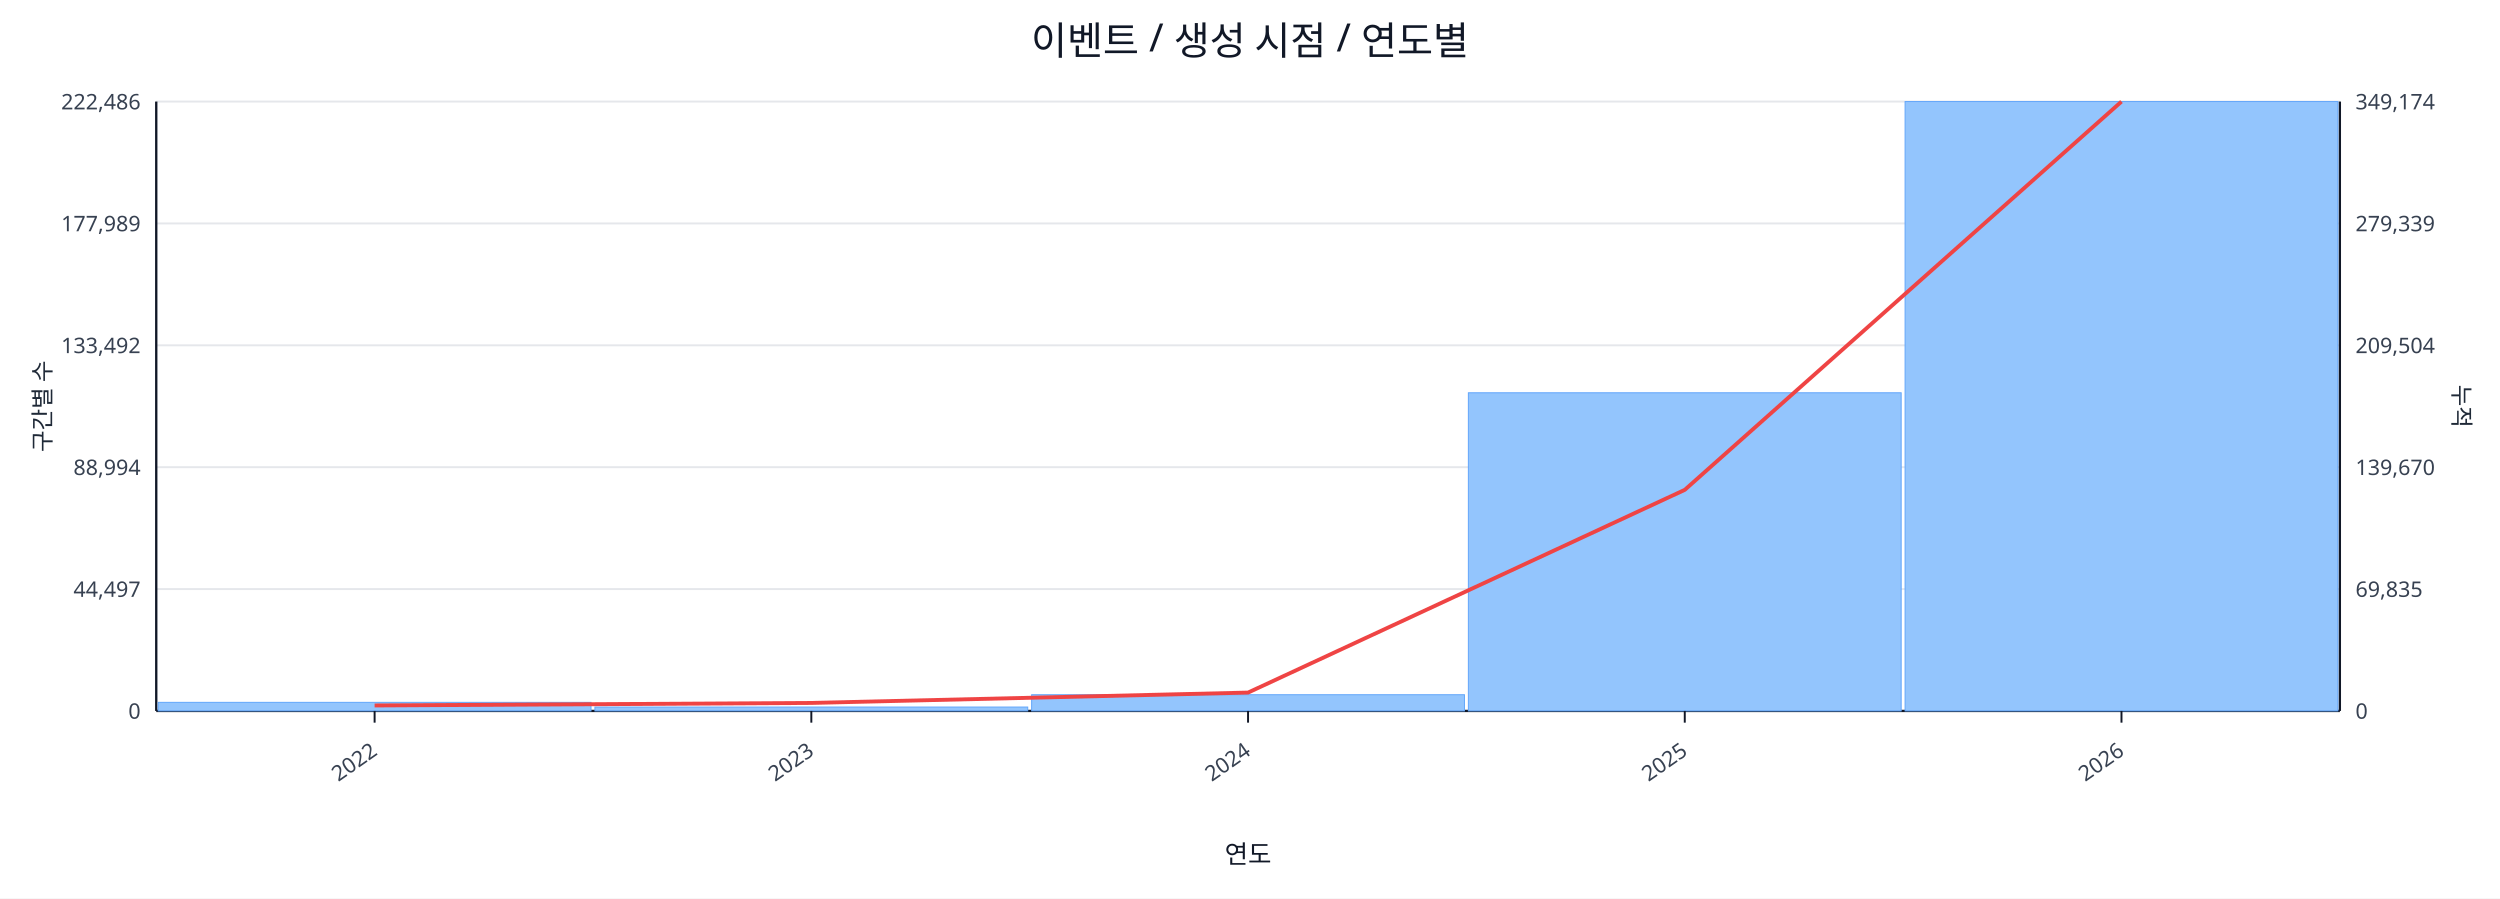
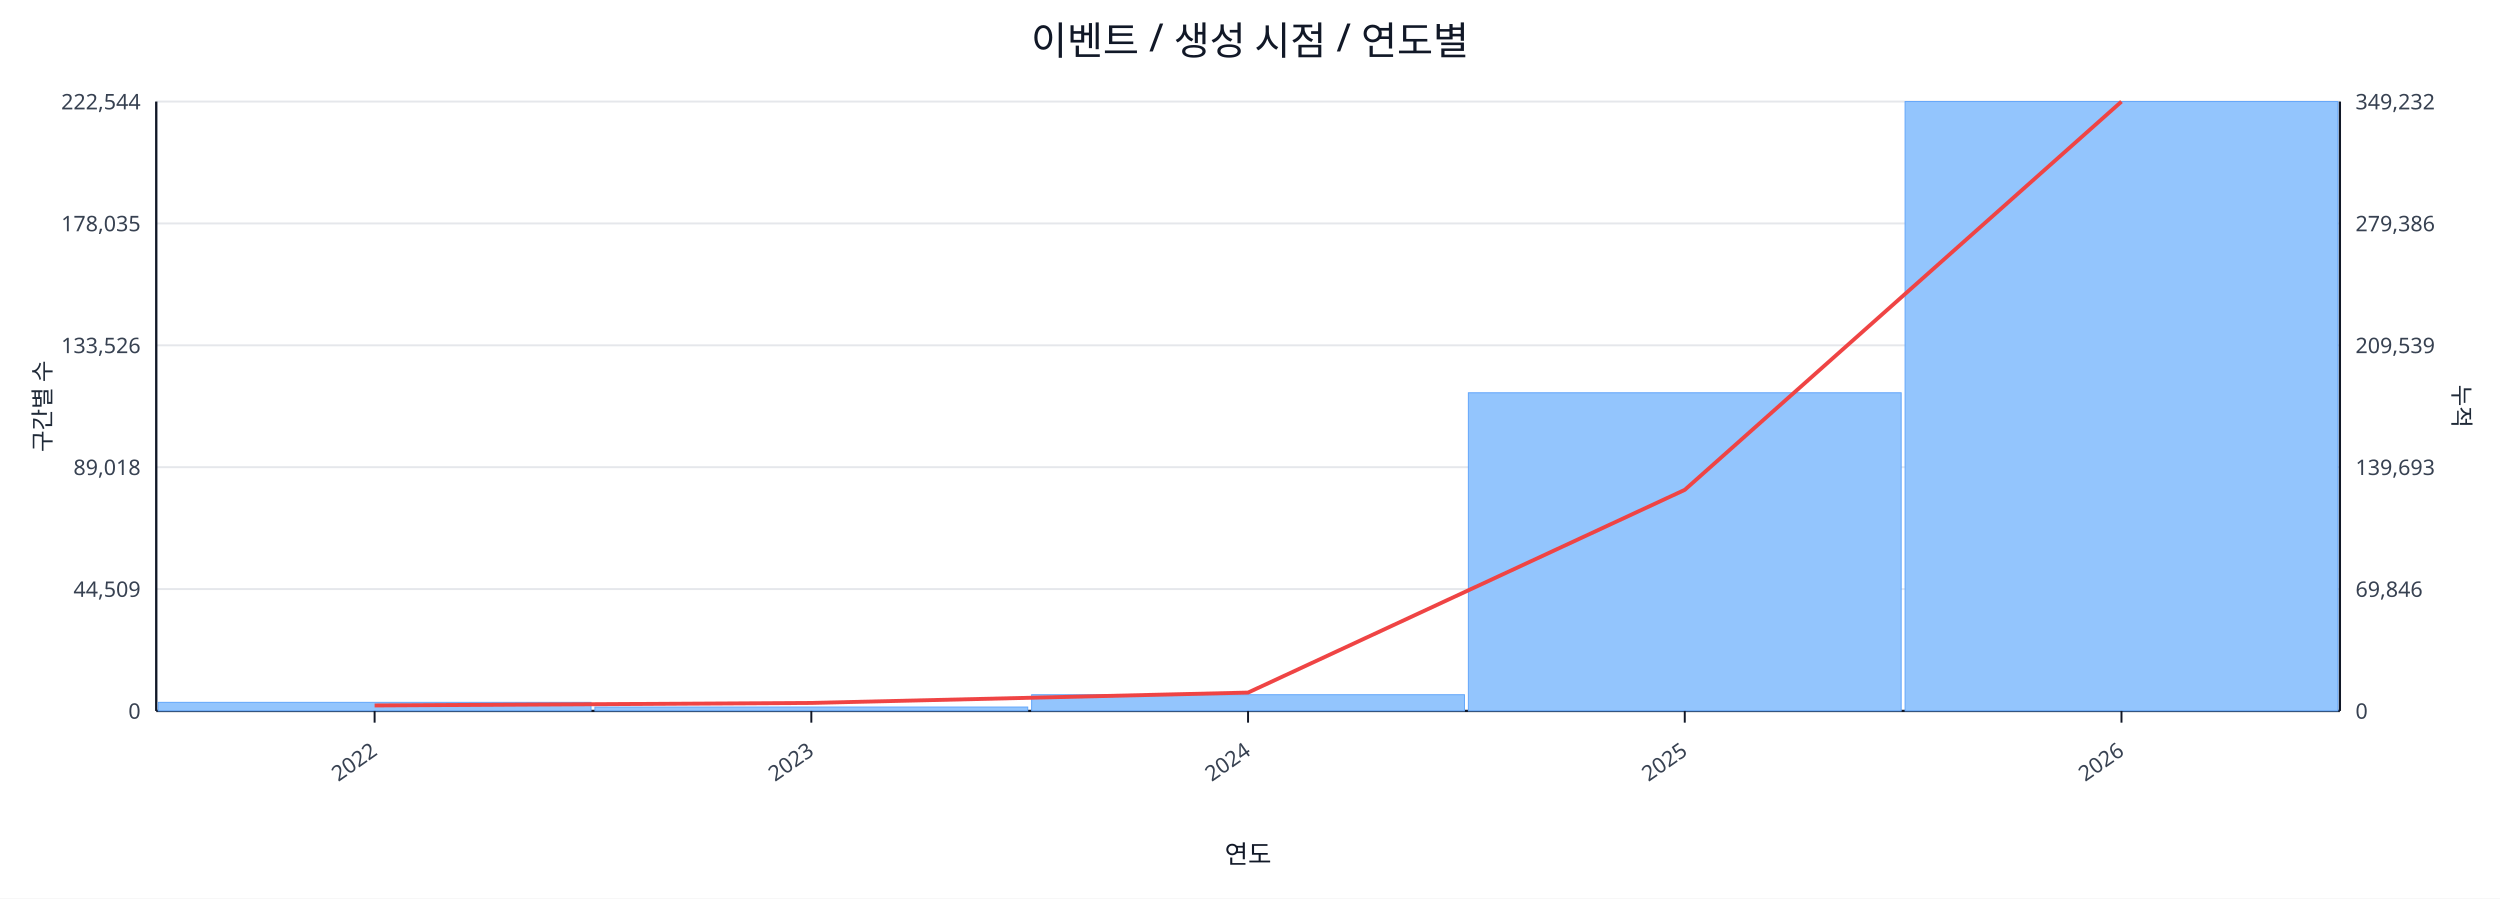
<svg xmlns="http://www.w3.org/2000/svg" width="1280" height="460" viewBox="0 0 1280 460">
  <rect x="0" y="0" width="100%" height="100%" fill="#ffffff" />
  <text x="640.0" y="28" font-size="20" text-anchor="middle" font-family="sans-serif" fill="#111827">이벤트 / 생성 시점 / 연도별</text>
  <line x1="80.0" y1="52.0" x2="1198.0" y2="52.0" stroke="#e5e7eb" stroke-width="1" />
-   <text x="72.0" y="56.0" font-size="11" text-anchor="end" font-family="sans-serif" fill="#374151">222,486</text>
-   <text x="1206.0" y="56.0" font-size="11" text-anchor="start" font-family="sans-serif" fill="#374151">349,174</text>
+   <text x="72.0" y="56.0" font-size="11" text-anchor="end" font-family="sans-serif" fill="#374151">222,544</text>
+   <text x="1206.0" y="56.0" font-size="11" text-anchor="start" font-family="sans-serif" fill="#374151">349,232</text>
  <line x1="80.0" y1="114.4" x2="1198.0" y2="114.4" stroke="#e5e7eb" stroke-width="1" />
-   <text x="72.0" y="118.4" font-size="11" text-anchor="end" font-family="sans-serif" fill="#374151">177,989</text>
-   <text x="1206.0" y="118.4" font-size="11" text-anchor="start" font-family="sans-serif" fill="#374151">279,339</text>
+   <text x="72.0" y="118.4" font-size="11" text-anchor="end" font-family="sans-serif" fill="#374151">178,035</text>
+   <text x="1206.0" y="118.4" font-size="11" text-anchor="start" font-family="sans-serif" fill="#374151">279,386</text>
  <line x1="80.0" y1="176.8" x2="1198.0" y2="176.8" stroke="#e5e7eb" stroke-width="1" />
-   <text x="72.0" y="180.8" font-size="11" text-anchor="end" font-family="sans-serif" fill="#374151">133,492</text>
-   <text x="1206.0" y="180.8" font-size="11" text-anchor="start" font-family="sans-serif" fill="#374151">209,504</text>
+   <text x="72.0" y="180.8" font-size="11" text-anchor="end" font-family="sans-serif" fill="#374151">133,526</text>
+   <text x="1206.0" y="180.8" font-size="11" text-anchor="start" font-family="sans-serif" fill="#374151">209,539</text>
  <line x1="80.0" y1="239.2" x2="1198.0" y2="239.2" stroke="#e5e7eb" stroke-width="1" />
-   <text x="72.0" y="243.2" font-size="11" text-anchor="end" font-family="sans-serif" fill="#374151">88,994</text>
-   <text x="1206.0" y="243.2" font-size="11" text-anchor="start" font-family="sans-serif" fill="#374151">139,670</text>
+   <text x="72.0" y="243.2" font-size="11" text-anchor="end" font-family="sans-serif" fill="#374151">89,018</text>
+   <text x="1206.0" y="243.2" font-size="11" text-anchor="start" font-family="sans-serif" fill="#374151">139,693</text>
  <line x1="80.0" y1="301.6" x2="1198.0" y2="301.6" stroke="#e5e7eb" stroke-width="1" />
-   <text x="72.0" y="305.6" font-size="11" text-anchor="end" font-family="sans-serif" fill="#374151">44,497</text>
-   <text x="1206.0" y="305.6" font-size="11" text-anchor="start" font-family="sans-serif" fill="#374151">69,835</text>
+   <text x="72.0" y="305.6" font-size="11" text-anchor="end" font-family="sans-serif" fill="#374151">44,509</text>
+   <text x="1206.0" y="305.6" font-size="11" text-anchor="start" font-family="sans-serif" fill="#374151">69,846</text>
  <line x1="80.0" y1="364.0" x2="1198.0" y2="364.0" stroke="#e5e7eb" stroke-width="1" />
  <text x="72.0" y="368.0" font-size="11" text-anchor="end" font-family="sans-serif" fill="#374151">0</text>
  <text x="1206.0" y="368.0" font-size="11" text-anchor="start" font-family="sans-serif" fill="#374151">0</text>
  <line x1="80.0" y1="364.0" x2="1198.0" y2="364.0" stroke="#111827" stroke-width="1.2" />
  <line x1="80.0" y1="52.0" x2="80.0" y2="364.0" stroke="#111827" stroke-width="1.2" />
  <line x1="1198.0" y1="52.0" x2="1198.0" y2="364.0" stroke="#111827" stroke-width="1.2" />
  <rect x="81.0" y="359.6" width="221.6" height="4.4" fill="#93c5fd" stroke="#60a5fa" stroke-width="0.5" />
  <rect x="304.6" y="362.0" width="221.6" height="2.0" fill="#93c5fd" stroke="#60a5fa" stroke-width="0.5" />
  <rect x="528.2" y="355.7" width="221.6" height="8.3" fill="#93c5fd" stroke="#60a5fa" stroke-width="0.5" />
  <rect x="751.8" y="201.1" width="221.6" height="162.9" fill="#93c5fd" stroke="#60a5fa" stroke-width="0.5" />
  <rect x="975.4" y="52.0" width="221.6" height="312.0" fill="#93c5fd" stroke="#60a5fa" stroke-width="0.5" />
  <polyline fill="none" stroke="#ef4444" stroke-width="2" points="191.8,361.2 415.4,359.9 639.0,354.6 862.6,250.8 1086.2,52.0" />
  <line x1="191.8" y1="364.0" x2="191.8" y2="370.0" stroke="#111827" stroke-width="1" />
  <text x="193.8" y="386.0" font-size="11" text-anchor="end" transform="rotate(-35 193.8 386.0)" font-family="sans-serif" fill="#374151">2022</text>
  <line x1="415.4" y1="364.0" x2="415.4" y2="370.0" stroke="#111827" stroke-width="1" />
  <text x="417.4" y="386.0" font-size="11" text-anchor="end" transform="rotate(-35 417.4 386.0)" font-family="sans-serif" fill="#374151">2023</text>
  <line x1="639.0" y1="364.0" x2="639.0" y2="370.0" stroke="#111827" stroke-width="1" />
  <text x="641.0" y="386.0" font-size="11" text-anchor="end" transform="rotate(-35 641.0 386.0)" font-family="sans-serif" fill="#374151">2024</text>
  <line x1="862.6" y1="364.0" x2="862.6" y2="370.0" stroke="#111827" stroke-width="1" />
  <text x="864.6" y="386.0" font-size="11" text-anchor="end" transform="rotate(-35 864.6 386.0)" font-family="sans-serif" fill="#374151">2025</text>
  <line x1="1086.2" y1="364.0" x2="1086.2" y2="370.0" stroke="#111827" stroke-width="1" />
  <text x="1088.2" y="386.0" font-size="11" text-anchor="end" transform="rotate(-35 1088.2 386.0)" font-family="sans-serif" fill="#374151">2026</text>
  <text x="26" y="208.0" font-size="12" transform="rotate(-90 26 208.0)" text-anchor="middle" font-family="sans-serif" fill="#1f2937">구간별 수</text>
  <text x="1256.0" y="208.0" font-size="12" transform="rotate(90 1256.0 208.0)" text-anchor="middle" font-family="sans-serif" fill="#1f2937">누적</text>
  <text x="639.0" y="442.0" font-size="13" text-anchor="middle" font-family="sans-serif" fill="#111827">연도</text>
</svg>
